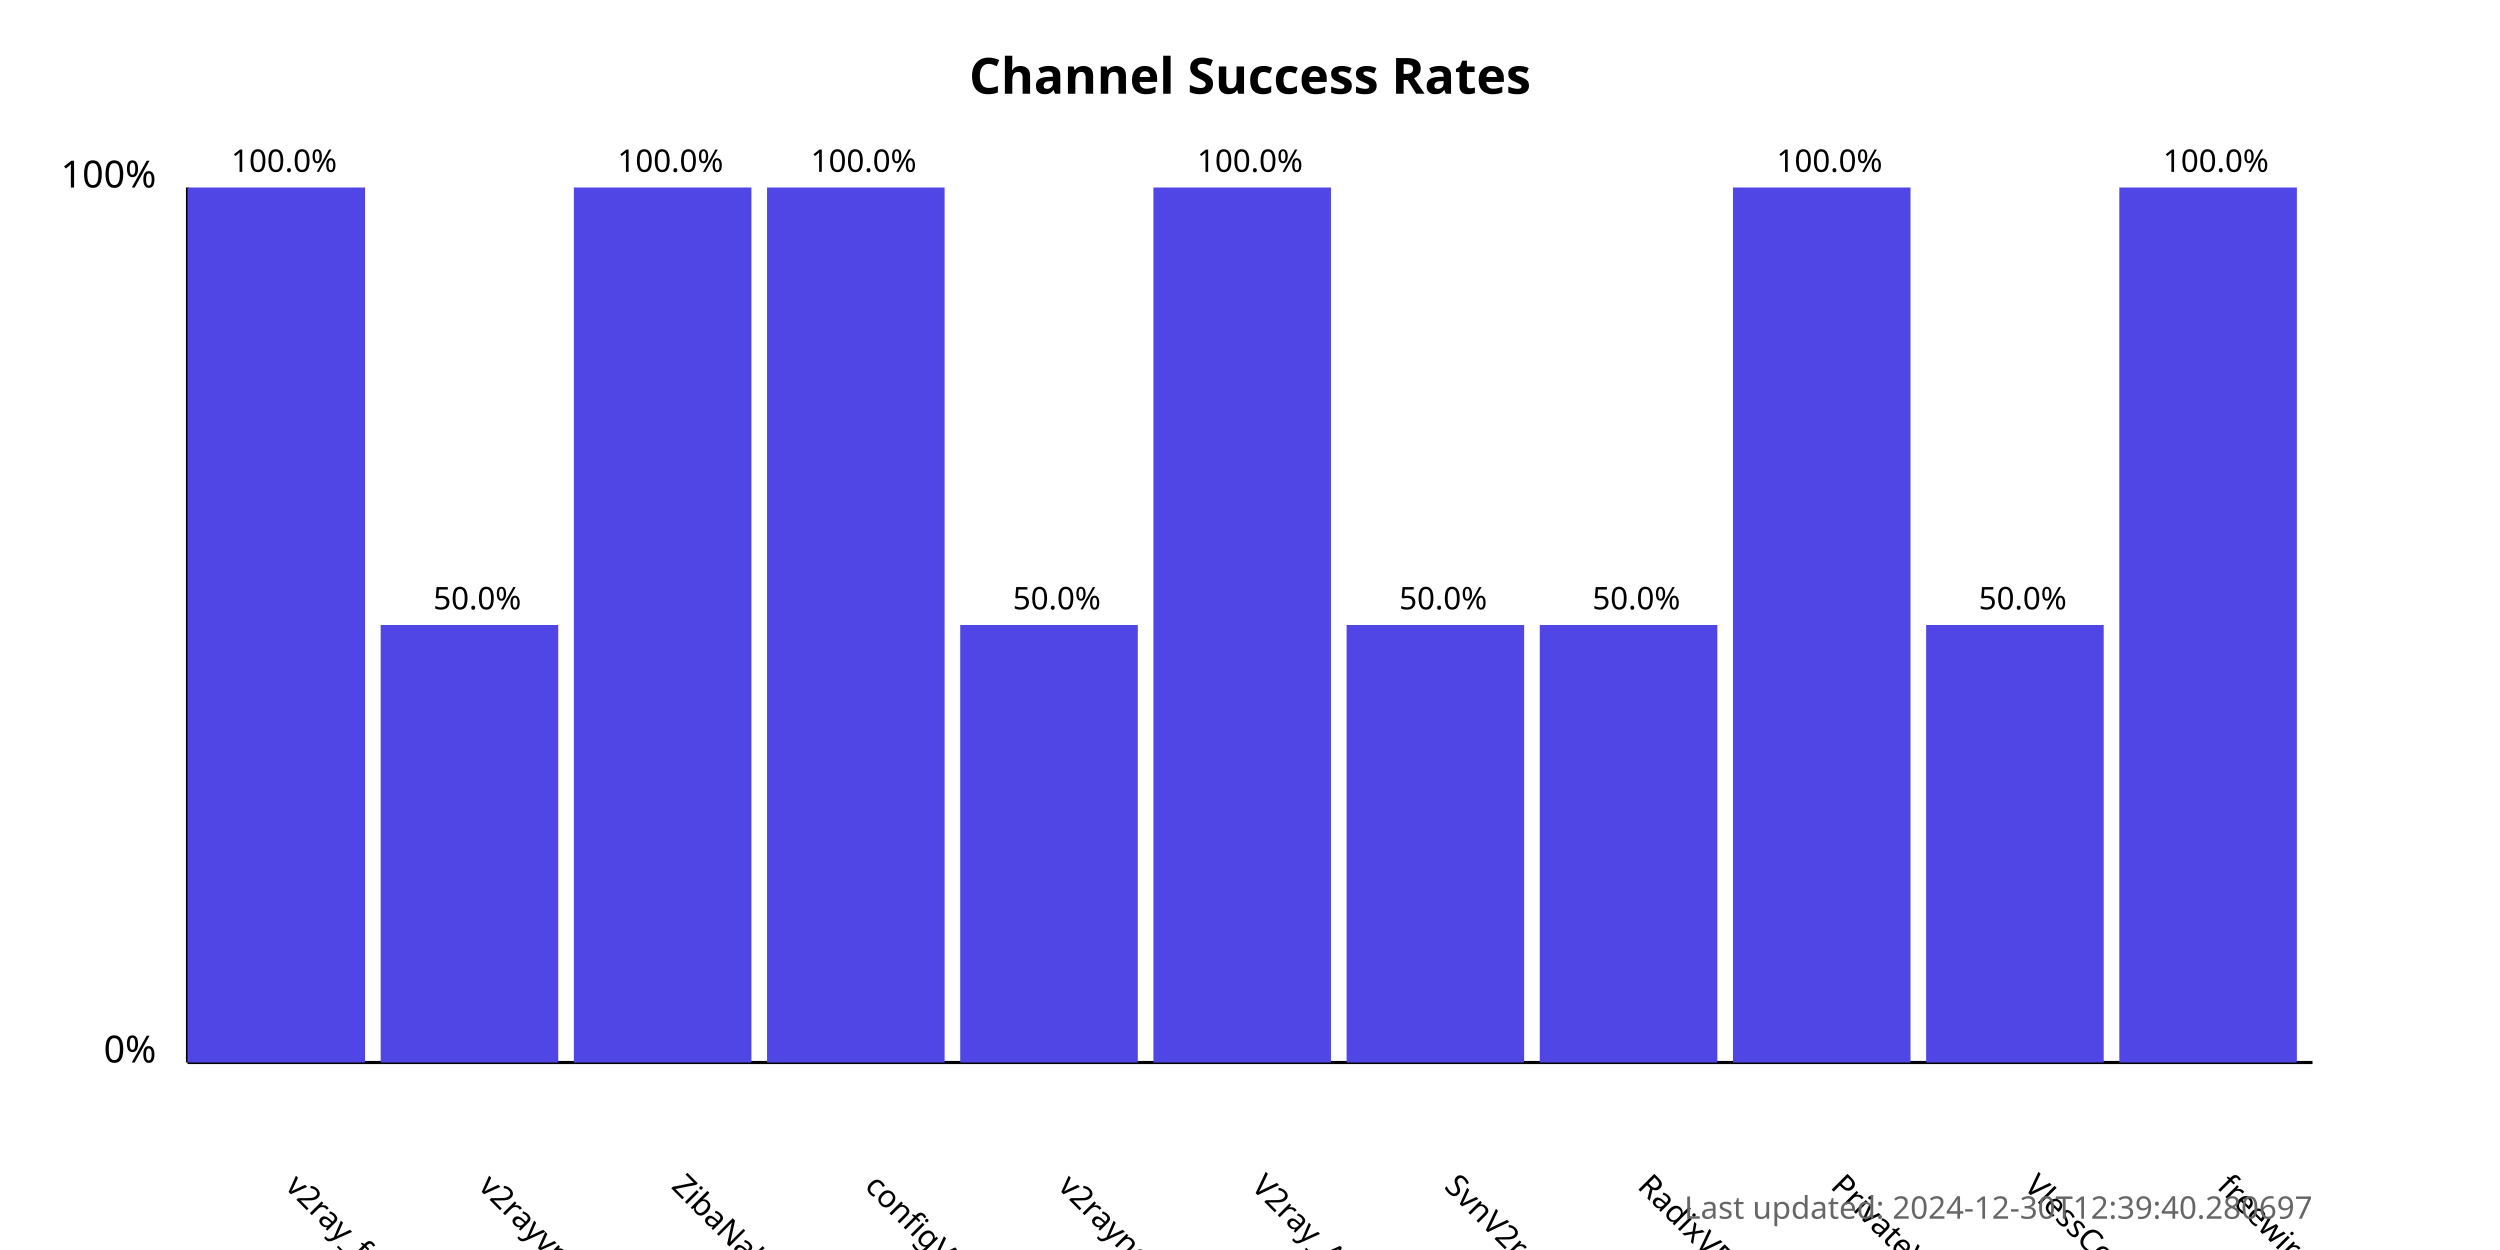
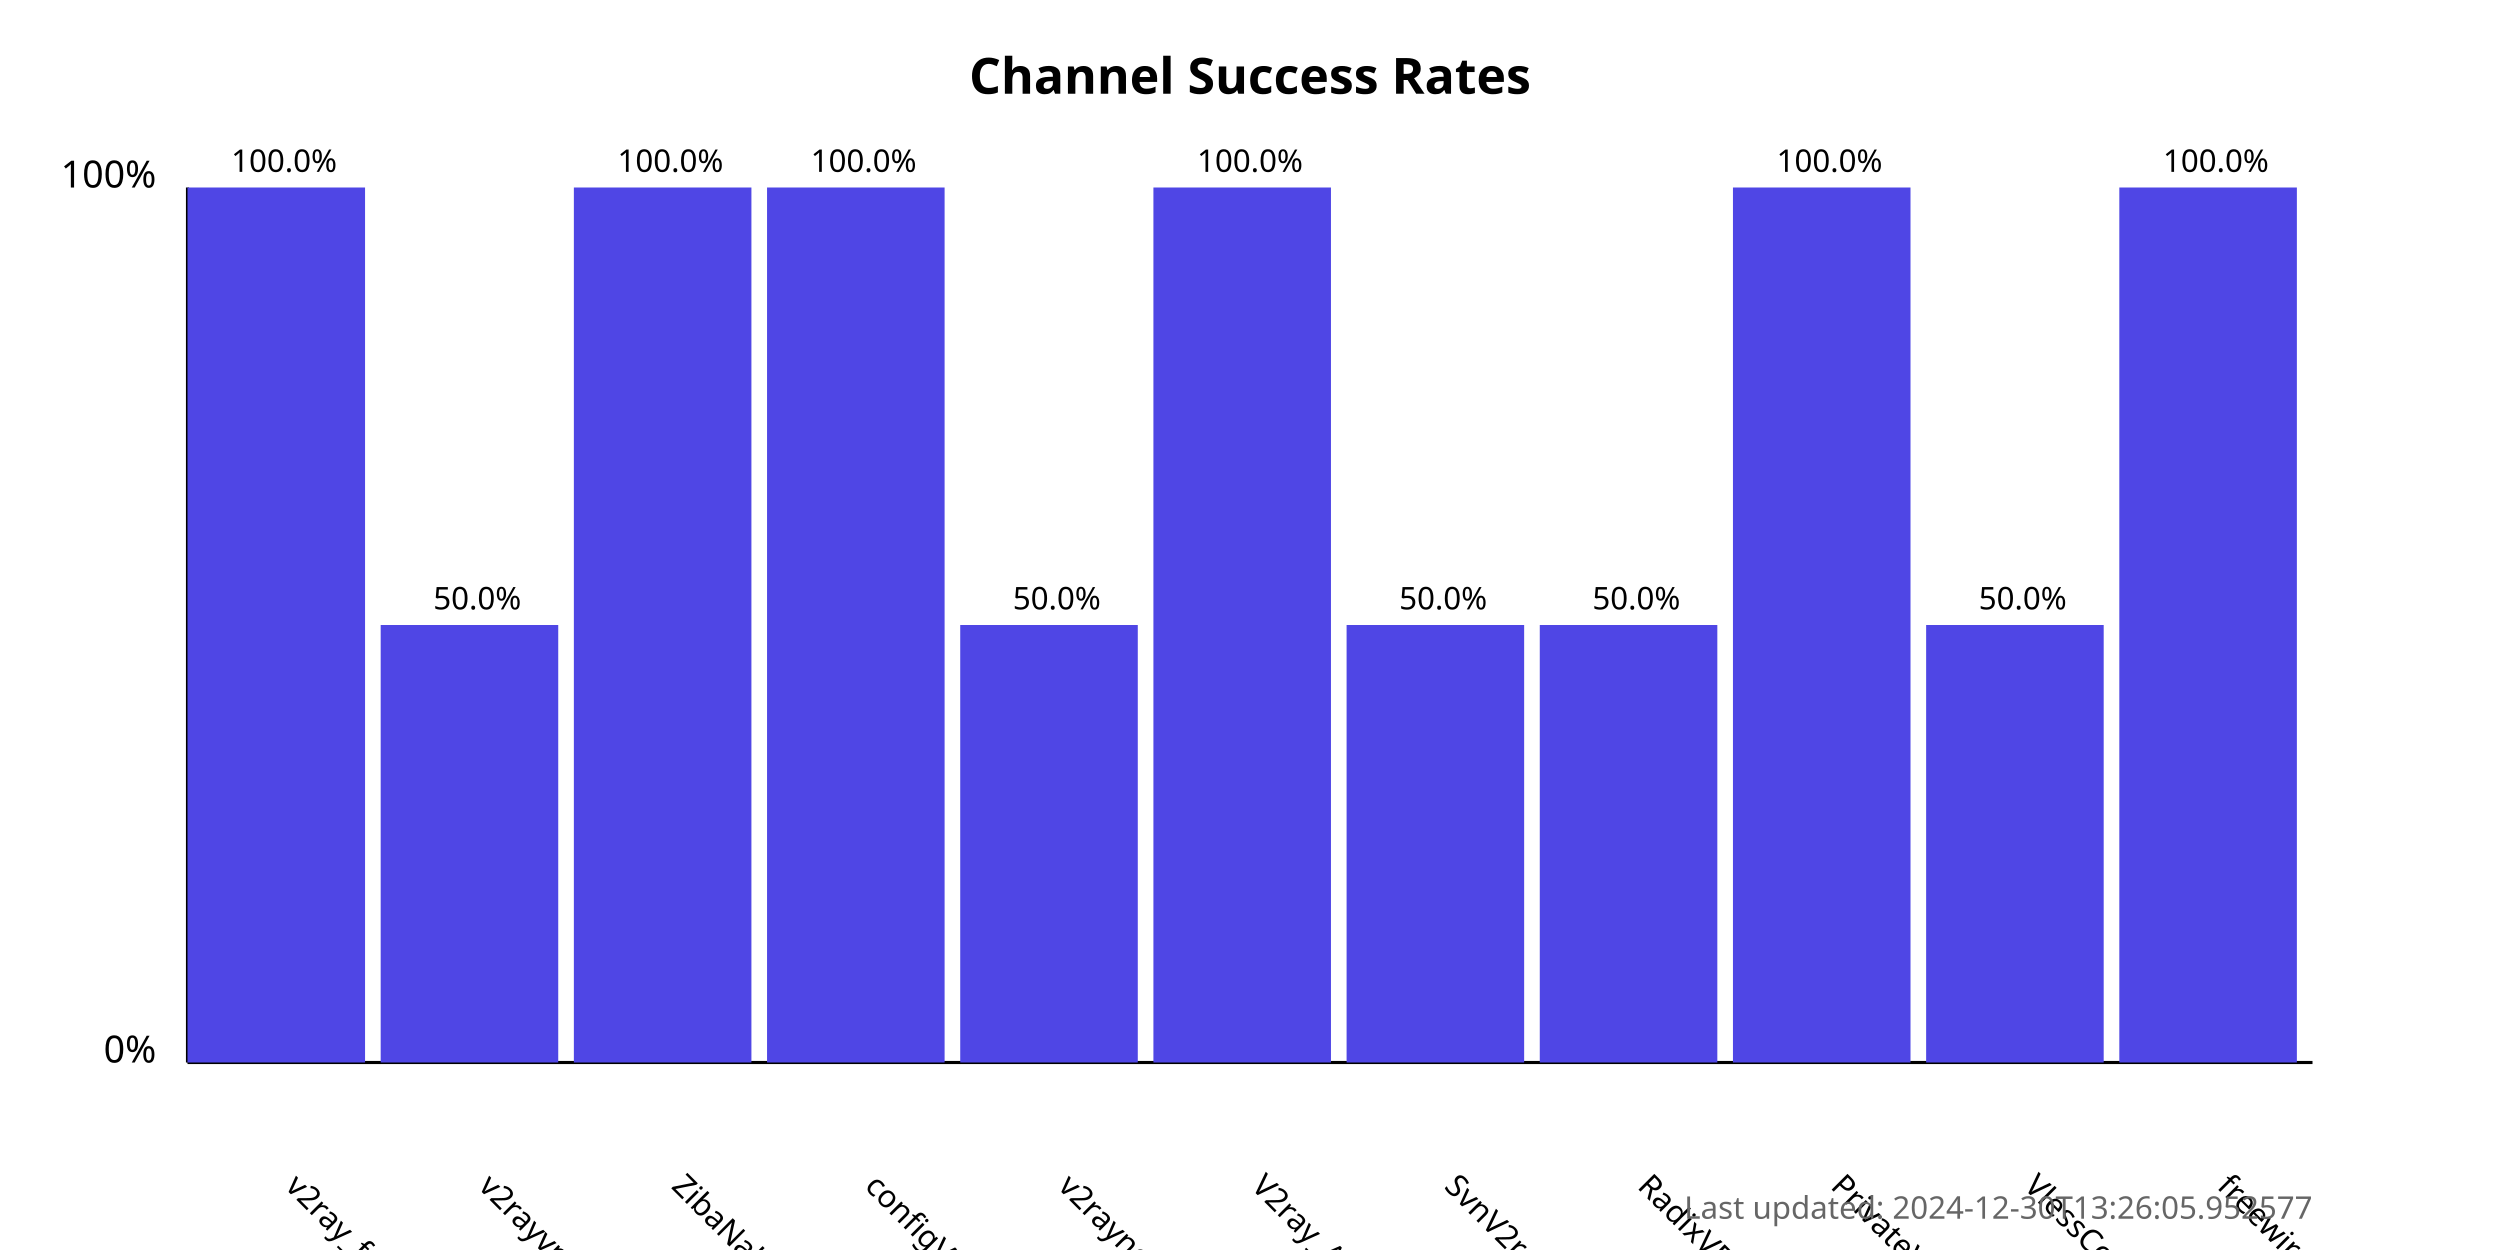
<svg xmlns="http://www.w3.org/2000/svg" width="800" height="400">
  <style>
            .chart-title { font: bold 16px sans-serif; }
            .axis-label { font: 12px sans-serif; }
            .tick-label { font: 10px sans-serif; }
            .bar { fill: #4f46e5; }
            .bar:hover { fill: #6366f1; }
            .timestamp { font: 10px sans-serif; fill: #666; }
        </style>
  <text x="400.0" y="30" text-anchor="middle" class="chart-title">
            Channel Success Rates
        </text>
  <line x1="60" y1="340" x2="60" y2="60" stroke="black" stroke-width="1" />
  <line x1="60" y1="340" x2="740" y2="340" stroke="black" stroke-width="1" />
  <text x="50" y="340" text-anchor="end" class="axis-label">0%</text>
  <text x="50" y="60" text-anchor="end" class="axis-label">100%</text>
  <g>
    <rect x="60" y="60.0" width="56.818" height="280.0" class="bar" />
    <text x="90.909" y="380" transform="rotate(45, 90.90909, 380)" text-anchor="start" class="tick-label">
                v2ray_free_conf
            </text>
    <text x="90.909" y="55.0" text-anchor="middle" class="tick-label">
                100.0%
            </text>
  </g>
  <g>
    <rect x="121.818" y="200.0" width="56.818" height="140.0" class="bar" />
    <text x="152.727" y="380" transform="rotate(45, 152.7273, 380)" text-anchor="start" class="tick-label">
                v2rayvpno
            </text>
    <text x="152.727" y="195.0" text-anchor="middle" class="tick-label">
                50.0%
            </text>
  </g>
  <g>
    <rect x="183.636" y="60.0" width="56.818" height="280.0" class="bar" />
    <text x="214.545" y="380" transform="rotate(45, 214.5455, 380)" text-anchor="start" class="tick-label">
                ZibaNabz
            </text>
    <text x="214.545" y="55.0" text-anchor="middle" class="tick-label">
                100.0%
            </text>
  </g>
  <g>
    <rect x="245.455" y="60.0" width="56.818" height="280.0" class="bar" />
    <text x="276.364" y="380" transform="rotate(45, 276.3636, 380)" text-anchor="start" class="tick-label">
                configV2rayForFree
            </text>
    <text x="276.364" y="55.0" text-anchor="middle" class="tick-label">
                100.0%
            </text>
  </g>
  <g>
    <rect x="307.273" y="200.0" width="56.818" height="140.0" class="bar" />
    <text x="338.182" y="380" transform="rotate(45, 338.1818, 380)" text-anchor="start" class="tick-label">
                v2rayngvpn
            </text>
    <text x="338.182" y="195.0" text-anchor="middle" class="tick-label">
                50.0%
            </text>
  </g>
  <g>
    <rect x="369.091" y="60.0" width="56.818" height="280.0" class="bar" />
    <text x="400.0" y="380" transform="rotate(45, 400.0, 380)" text-anchor="start" class="tick-label">
                V2ray_Alpha
            </text>
    <text x="400.0" y="55.0" text-anchor="middle" class="tick-label">
                100.0%
            </text>
  </g>
  <g>
    <rect x="430.909" y="200.0" width="56.818" height="140.0" class="bar" />
    <text x="461.818" y="380" transform="rotate(45, 461.8182, 380)" text-anchor="start" class="tick-label">
                SvnV2ray
            </text>
    <text x="461.818" y="195.0" text-anchor="middle" class="tick-label">
                50.0%
            </text>
  </g>
  <g>
    <rect x="492.727" y="200.0" width="56.818" height="140.0" class="bar" />
    <text x="523.636" y="380" transform="rotate(45, 523.6364, 380)" text-anchor="start" class="tick-label">
                RadixVPN
            </text>
    <text x="523.636" y="195.0" text-anchor="middle" class="tick-label">
                50.0%
            </text>
  </g>
  <g>
    <rect x="554.545" y="60.0" width="56.818" height="280.0" class="bar" />
    <text x="585.455" y="380" transform="rotate(45, 585.4545, 380)" text-anchor="start" class="tick-label">
                PrivateVPNs
            </text>
    <text x="585.455" y="55.0" text-anchor="middle" class="tick-label">
                100.0%
            </text>
  </g>
  <g>
    <rect x="616.364" y="200.0" width="56.818" height="140.0" class="bar" />
    <text x="647.273" y="380" transform="rotate(45, 647.2727, 380)" text-anchor="start" class="tick-label">
                VlessConfig
            </text>
    <text x="647.273" y="195.0" text-anchor="middle" class="tick-label">
                50.0%
            </text>
  </g>
  <g>
    <rect x="678.182" y="60.0" width="56.818" height="280.0" class="bar" />
    <text x="709.091" y="380" transform="rotate(45, 709.0909, 380)" text-anchor="start" class="tick-label">
                freewireguard
            </text>
    <text x="709.091" y="55.0" text-anchor="middle" class="tick-label">
                100.0%
            </text>
  </g>
  <text x="740" y="390" text-anchor="end" class="timestamp">
-             Last updated: 2024-12-30T12:39:40.280697
+             Last updated: 2024-12-30T13:26:05.952577
        </text>
</svg>
